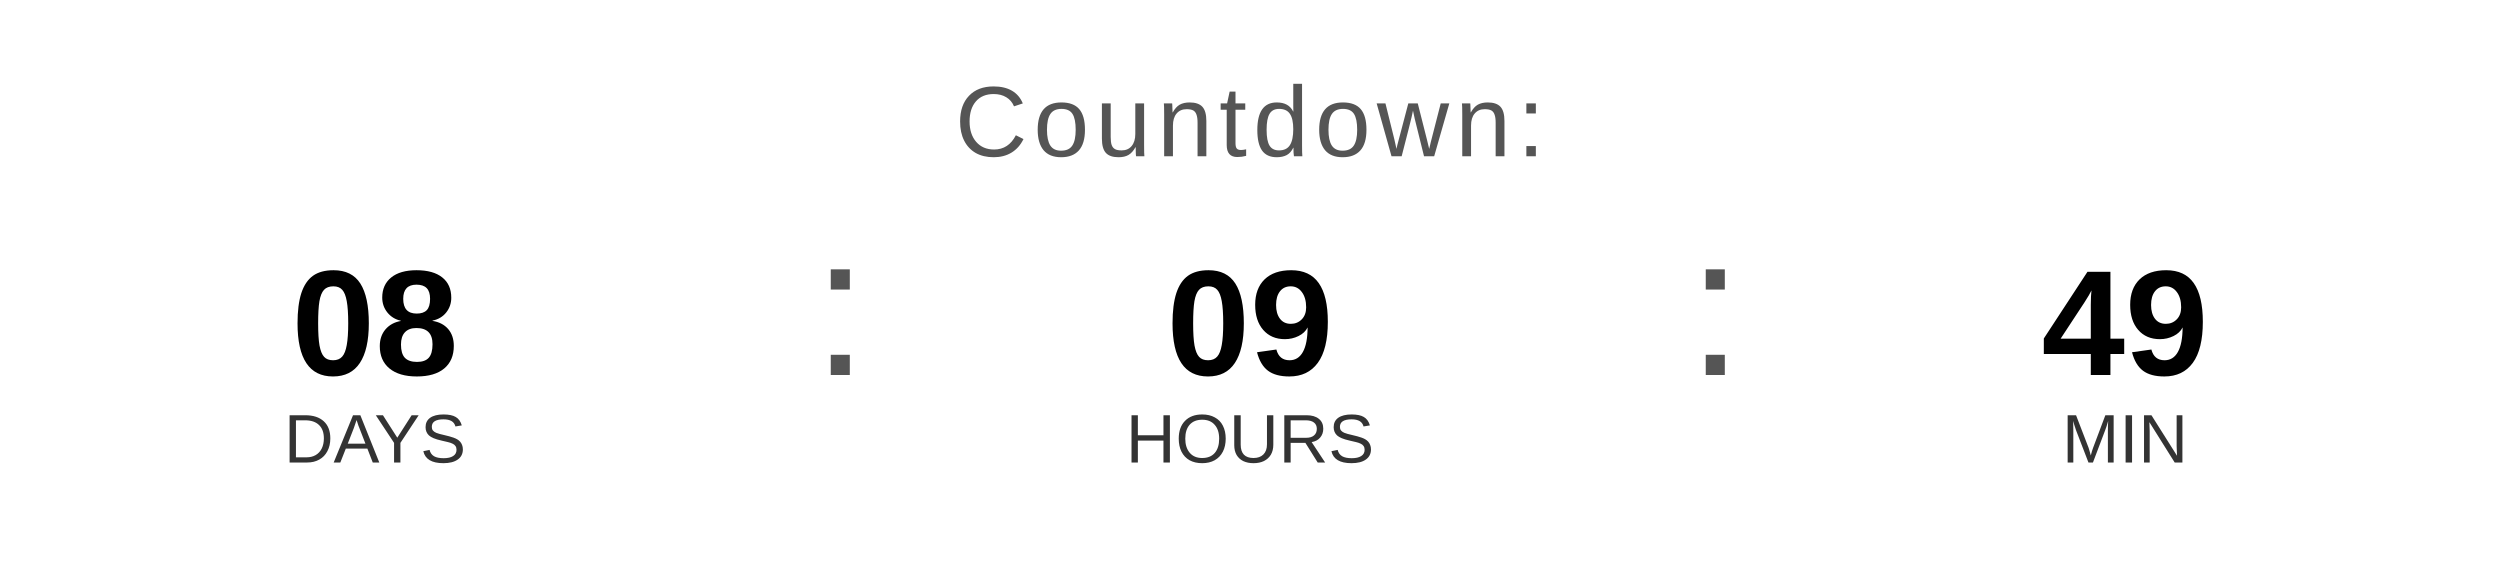
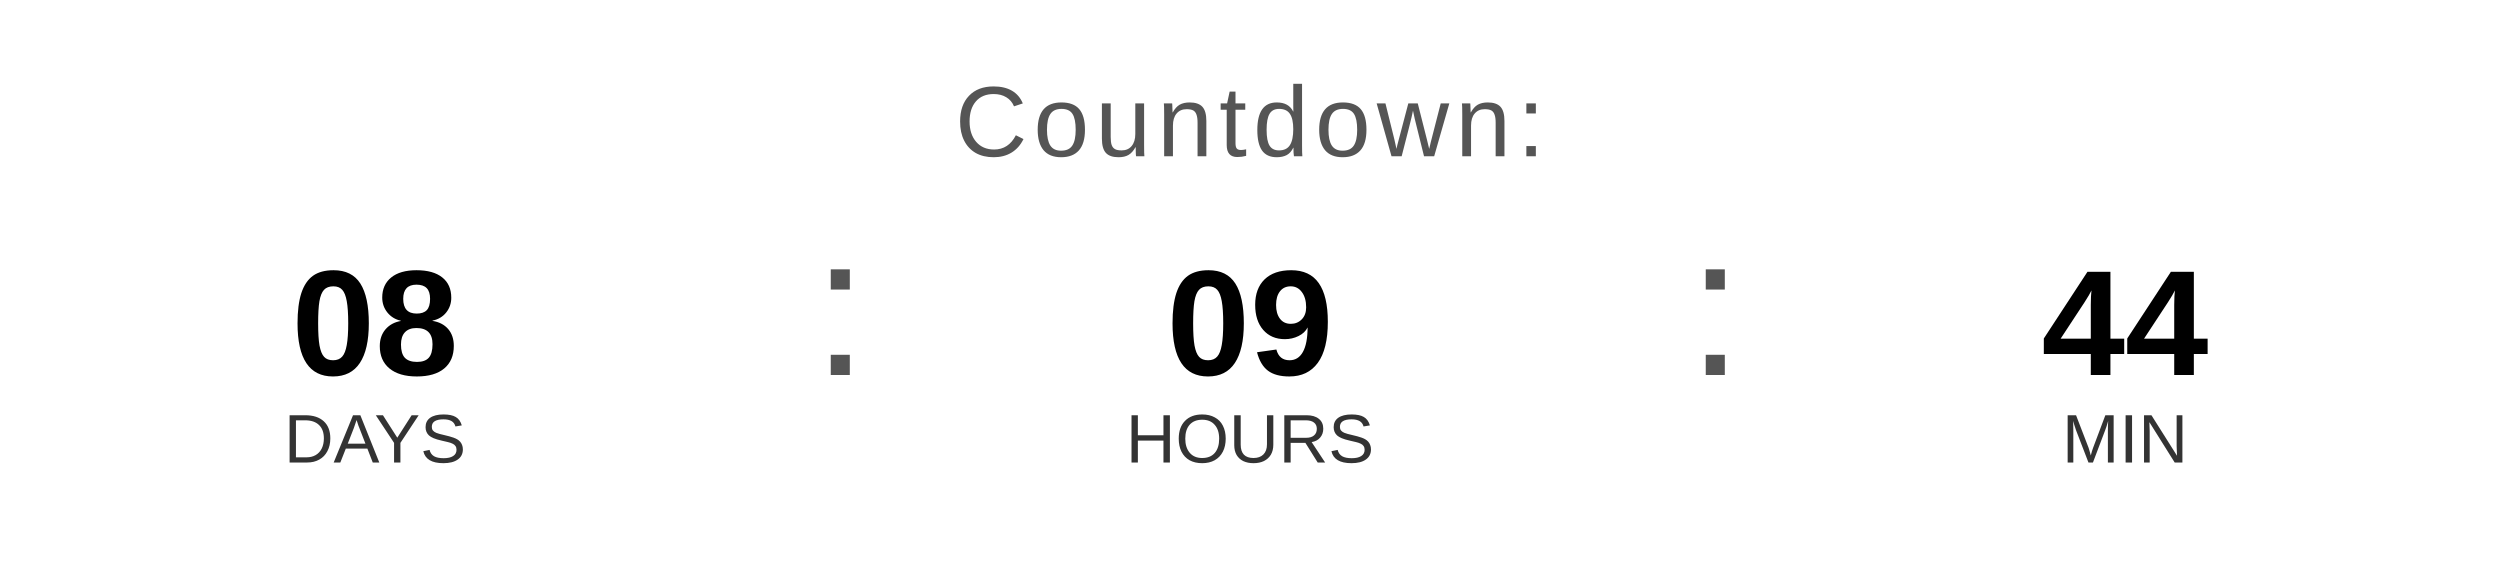
<svg xmlns="http://www.w3.org/2000/svg" width="400" height="90" viewBox="0 0 400 90">
  <text x="200" y="25" font-family="Arial, Helvetica, sans-serif" font-size="16" fill="#555555" text-anchor="middle" letter-spacing="1">
    Countdown:
  </text>
  <text x="60" y="60" font-family="Arial, Helvetica, sans-serif" font-size="24" font-weight="bold" fill="#000000" text-anchor="middle">08</text>
  <text x="60" y="74" font-family="Arial, Helvetica, sans-serif" font-size="11" fill="#333333" text-anchor="middle">DAYS</text>
  <text x="130" y="60" font-family="Arial, sans-serif" font-size="32" fill="#555555">:</text>
  <text x="200" y="60" font-family="Arial, Helvetica, sans-serif" font-size="24" font-weight="bold" fill="#000000" text-anchor="middle">09</text>
  <text x="200" y="74" font-family="Arial, Helvetica, sans-serif" font-size="11" fill="#333333" text-anchor="middle">HOURS</text>
  <text x="270" y="60" font-family="Arial, sans-serif" font-size="32" fill="#555555">:</text>
-   <text x="340" y="60" font-family="Arial, Helvetica, sans-serif" font-size="24" font-weight="bold" fill="#000000" text-anchor="middle">49</text>
+   <text x="340" y="60" font-family="Arial, Helvetica, sans-serif" font-size="24" font-weight="bold" fill="#000000" text-anchor="middle">44</text>
  <text x="340" y="74" font-family="Arial, Helvetica, sans-serif" font-size="11" fill="#333333" text-anchor="middle">MIN</text>
</svg>
